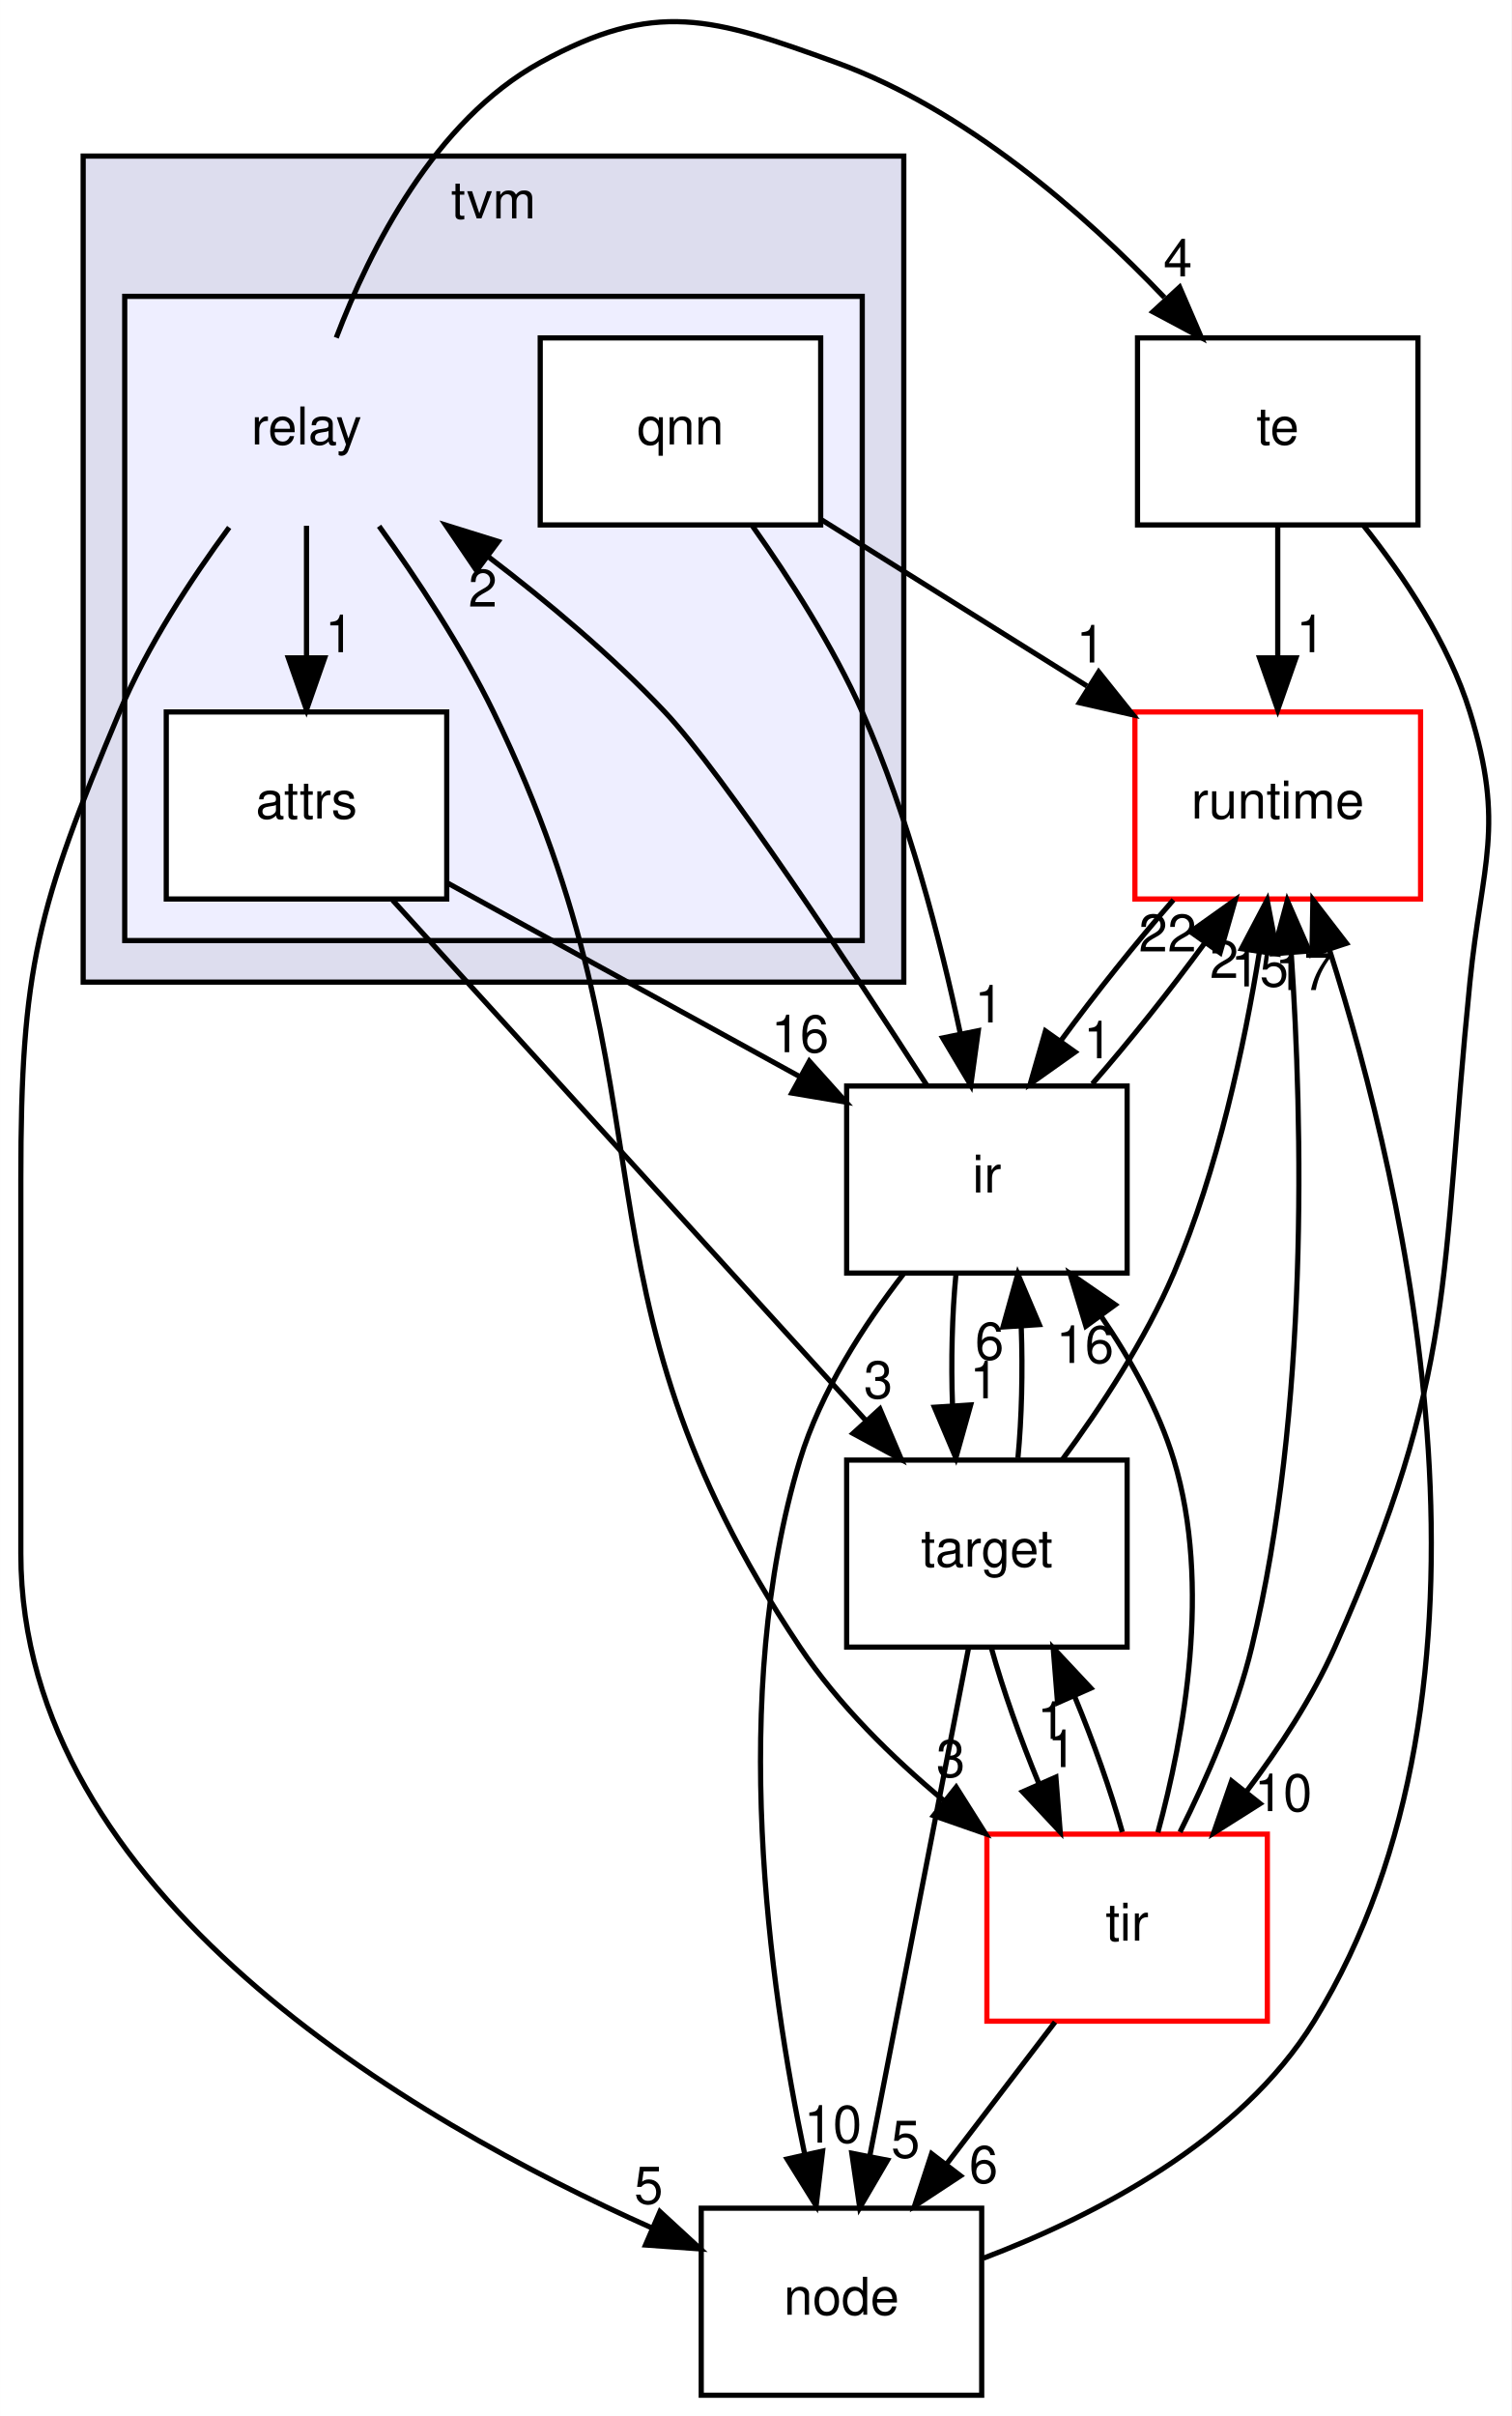
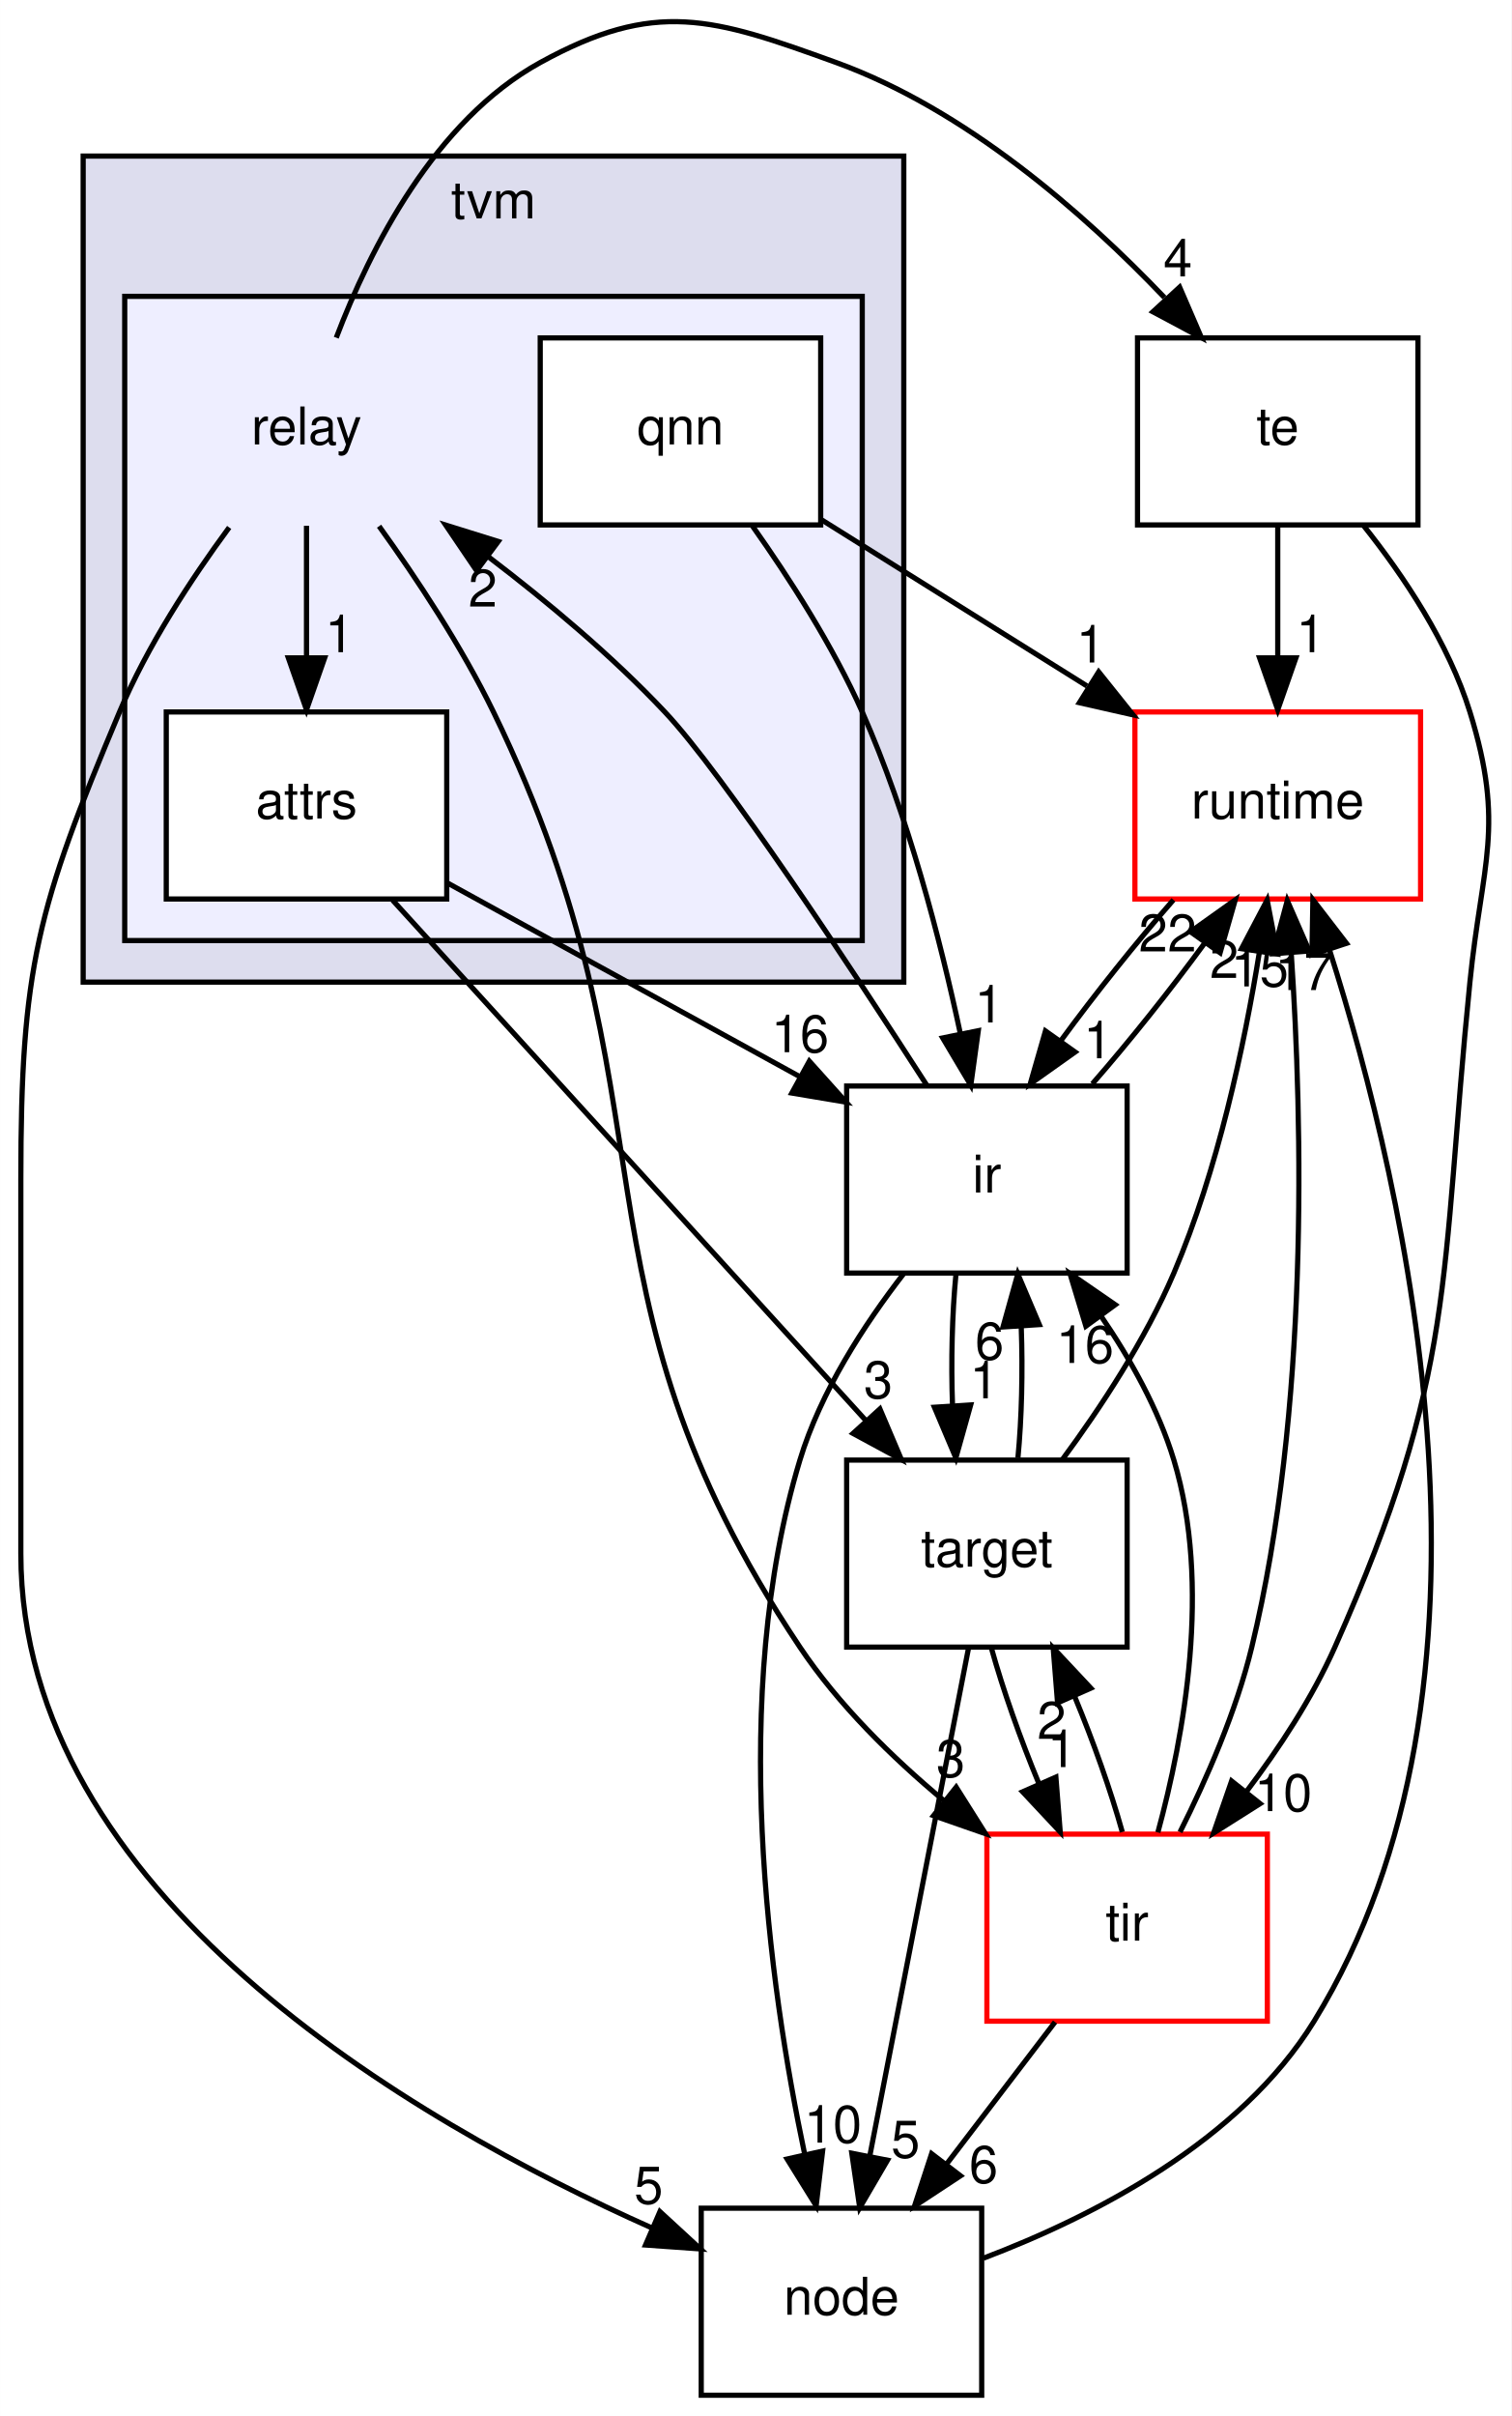
<svg xmlns="http://www.w3.org/2000/svg" xmlns:xlink="http://www.w3.org/1999/xlink" width="291pt" height="465pt" viewBox="0.00 0.00 291.00 465.04">
  <g id="graph0" class="graph" transform="scale(1 1) rotate(0) translate(4 461.0416)">
    <polygon fill="#ffffff" stroke="transparent" points="-4,4 -4,-461.042 286.997,-461.042 286.997,4 -4,4" />
    <g id="clust1" class="cluster">
      <g id="a_clust1">
        <a xlink:href="dir_b4c7d8e826c599ba55146c099a14beb5.html" target="_top" xlink:title="tvm">
          <polygon fill="#ddddee" stroke="#000000" points="12,-272 12,-431 170,-431 170,-272 12,-272" />
          <text text-anchor="middle" x="91" y="-419" font-family="Helvetica,sans-Serif" font-size="10.00" fill="#000000">tvm</text>
        </a>
      </g>
    </g>
    <g id="clust2" class="cluster">
      <g id="a_clust2">
        <a xlink:href="dir_63946bee875c6d52bce55e72a67a86ad.html" target="_top">
          <polygon fill="#eeeeff" stroke="#000000" points="20,-280 20,-404 162,-404 162,-280 20,-280" />
        </a>
      </g>
    </g>
    <g id="node1" class="node">
      <text text-anchor="middle" x="55" y="-375.5" font-family="Helvetica,sans-Serif" font-size="10.00" fill="#000000">relay</text>
    </g>
    <g id="node2" class="node">
      <g id="a_node2">
        <a xlink:href="dir_519be2d4a83a987dbf989f1de527b870.html" target="_top" xlink:title="attrs">
          <polygon fill="#ffffff" stroke="#000000" points="82,-324 28,-324 28,-288 82,-288 82,-324" />
          <text text-anchor="middle" x="55" y="-303.5" font-family="Helvetica,sans-Serif" font-size="10.00" fill="#000000">attrs</text>
        </a>
      </g>
    </g>
    <g id="edge1" class="edge">
      <path fill="none" stroke="#000000" d="M55,-359.831C55,-352.131 55,-342.974 55,-334.417" />
      <polygon fill="#000000" stroke="#000000" points="58.5,-334.413 55,-324.413 51.5,-334.413 58.5,-334.413" />
      <g id="a_edge1-headlabel">
        <a xlink:href="dir_000005_000014.html" target="_top" xlink:title="1">
          <text text-anchor="middle" x="61.339" y="-335.508" font-family="Helvetica,sans-Serif" font-size="10.00" fill="#000000">1</text>
        </a>
      </g>
    </g>
    <g id="node4" class="node">
      <g id="a_node4">
        <a xlink:href="dir_f97d855a3173728370e632aa77170e34.html" target="_top" xlink:title="te">
          <polygon fill="none" stroke="#000000" points="269,-396 215,-396 215,-360 269,-360 269,-396" />
          <text text-anchor="middle" x="242" y="-375.5" font-family="Helvetica,sans-Serif" font-size="10.00" fill="#000000">te</text>
        </a>
      </g>
    </g>
    <g id="edge2" class="edge">
      <path fill="none" stroke="#000000" d="M60.729,-396.038C67.234,-413.135 79.669,-437.815 100,-449 122.196,-461.211 133.185,-457.638 157,-449 181.854,-439.985 204.531,-420.172 220.199,-403.76" />
      <polygon fill="#000000" stroke="#000000" points="223.109,-405.767 227.306,-396.039 217.959,-401.026 223.109,-405.767" />
      <g id="a_edge2-headlabel">
        <a xlink:href="dir_000005_000025.html" target="_top" xlink:title="4">
          <text text-anchor="middle" x="222.763" y="-407.835" font-family="Helvetica,sans-Serif" font-size="10.00" fill="#000000">4</text>
        </a>
      </g>
    </g>
    <g id="node6" class="node">
      <g id="a_node6">
        <a xlink:href="dir_6cd4295f6ad5aa17e5b568d0e5b190e5.html" target="_top" xlink:title="node">
          <polygon fill="none" stroke="#000000" points="185,-36 131,-36 131,0 185,0 185,-36" />
          <text text-anchor="middle" x="158" y="-15.5" font-family="Helvetica,sans-Serif" font-size="10.00" fill="#000000">node</text>
        </a>
      </g>
    </g>
    <g id="edge3" class="edge">
      <path fill="none" stroke="#000000" d="M40.115,-359.519C32.754,-349.53 24.328,-336.672 19,-324 3.154,-286.314 0,-274.882 0,-234 0,-234 0,-234 0,-162 0,-96.55 74.978,-52.939 121.633,-32.137" />
      <polygon fill="#000000" stroke="#000000" points="123.045,-35.34 130.839,-28.163 120.271,-28.913 123.045,-35.34" />
      <g id="a_edge3-headlabel">
        <a xlink:href="dir_000005_000017.html" target="_top" xlink:title="5">
          <text text-anchor="middle" x="120.87" y="-36.871" font-family="Helvetica,sans-Serif" font-size="10.00" fill="#000000">5</text>
        </a>
      </g>
    </g>
    <g id="node9" class="node">
      <g id="a_node9">
        <a xlink:href="dir_72c2f11201cd7636dc7624de0754daa5.html" target="_top" xlink:title="tir">
          <polygon fill="#ffffff" stroke="#ff0000" points="240,-108 186,-108 186,-72 240,-72 240,-108" />
          <text text-anchor="middle" x="213" y="-87.5" font-family="Helvetica,sans-Serif" font-size="10.00" fill="#000000">tir</text>
        </a>
      </g>
    </g>
    <g id="edge4" class="edge">
      <path fill="none" stroke="#000000" d="M68.972,-359.758C76.256,-349.628 84.893,-336.566 91,-324 127.799,-248.28 103.199,-213.981 150,-144 157.393,-132.945 167.647,-122.841 177.737,-114.439" />
      <polygon fill="#000000" stroke="#000000" points="180.086,-117.043 185.736,-108.081 175.73,-111.564 180.086,-117.043" />
      <g id="a_edge4-headlabel">
        <a xlink:href="dir_000005_000011.html" target="_top" xlink:title="3">
          <text text-anchor="middle" x="179.039" y="-119.002" font-family="Helvetica,sans-Serif" font-size="10.00" fill="#000000">3</text>
        </a>
      </g>
    </g>
    <g id="node5" class="node">
      <g id="a_node5">
        <a xlink:href="dir_5da96592f3a7c442b838b075c58254c2.html" target="_top" xlink:title="target">
          <polygon fill="none" stroke="#000000" points="213,-180 159,-180 159,-144 213,-144 213,-180" />
          <text text-anchor="middle" x="186" y="-159.5" font-family="Helvetica,sans-Serif" font-size="10.00" fill="#000000">target</text>
        </a>
      </g>
    </g>
    <g id="edge5" class="edge">
      <path fill="none" stroke="#000000" d="M71.591,-287.762C94.624,-262.444 136.404,-216.518 162.597,-187.725" />
      <polygon fill="#000000" stroke="#000000" points="165.403,-189.842 169.543,-180.09 160.225,-185.131 165.403,-189.842" />
      <g id="a_edge5-headlabel">
        <a xlink:href="dir_000014_000024.html" target="_top" xlink:title="3">
          <text text-anchor="middle" x="165.084" y="-191.911" font-family="Helvetica,sans-Serif" font-size="10.00" fill="#000000">3</text>
        </a>
      </g>
    </g>
    <g id="node8" class="node">
      <g id="a_node8">
        <a xlink:href="dir_dc867ff9a37cad1764f1670dc7eba6c1.html" target="_top" xlink:title="ir">
          <polygon fill="none" stroke="#000000" points="213,-252 159,-252 159,-216 213,-216 213,-252" />
          <text text-anchor="middle" x="186" y="-231.5" font-family="Helvetica,sans-Serif" font-size="10.00" fill="#000000">ir</text>
        </a>
      </g>
    </g>
    <g id="edge6" class="edge">
      <path fill="none" stroke="#000000" d="M82.143,-291.082C101.816,-280.269 128.616,-265.539 150.064,-253.751" />
      <polygon fill="#000000" stroke="#000000" points="151.814,-256.783 158.892,-248.899 148.442,-250.649 151.814,-256.783" />
      <g id="a_edge6-headlabel">
        <a xlink:href="dir_000014_000007.html" target="_top" xlink:title="16">
          <text text-anchor="middle" x="150.031" y="-258.503" font-family="Helvetica,sans-Serif" font-size="10.00" fill="#000000">16</text>
        </a>
      </g>
    </g>
    <g id="node3" class="node">
      <g id="a_node3">
        <a xlink:href="dir_d523279167051dc3aad9a40981221f4d.html" target="_top" xlink:title="qnn">
          <polygon fill="#ffffff" stroke="#000000" points="154,-396 100,-396 100,-360 154,-360 154,-396" />
          <text text-anchor="middle" x="127" y="-375.5" font-family="Helvetica,sans-Serif" font-size="10.00" fill="#000000">qnn</text>
        </a>
      </g>
    </g>
    <g id="node7" class="node">
      <g id="a_node7">
        <a xlink:href="dir_404558507ed35459f0d7a6d81d8c508d.html" target="_top" xlink:title="runtime">
          <polygon fill="#ffffff" stroke="#ff0000" points="269.5,-324 214.5,-324 214.5,-288 269.5,-288 269.5,-324" />
          <text text-anchor="middle" x="242" y="-303.5" font-family="Helvetica,sans-Serif" font-size="10.00" fill="#000000">runtime</text>
        </a>
      </g>
    </g>
    <g id="edge23" class="edge">
      <path fill="none" stroke="#000000" d="M154.253,-360.937C169.497,-351.393 188.705,-339.367 205.261,-329.002" />
      <polygon fill="#000000" stroke="#000000" points="207.525,-331.714 214.143,-323.441 203.81,-325.781 207.525,-331.714" />
      <g id="a_edge23-headlabel">
        <a xlink:href="dir_000010_000008.html" target="_top" xlink:title="1">
          <text text-anchor="middle" x="205.985" y="-333.528" font-family="Helvetica,sans-Serif" font-size="10.00" fill="#000000">1</text>
        </a>
      </g>
    </g>
    <g id="edge24" class="edge">
      <path fill="none" stroke="#000000" d="M140.836,-359.834C147.991,-349.726 156.379,-336.661 162,-324 170.832,-304.108 177.01,-280.257 180.885,-262.107" />
      <polygon fill="#000000" stroke="#000000" points="184.346,-262.649 182.902,-252.153 177.486,-261.258 184.346,-262.649" />
      <g id="a_edge24-headlabel">
        <a xlink:href="dir_000010_000007.html" target="_top" xlink:title="1">
          <text text-anchor="middle" x="186.415" y="-264.236" font-family="Helvetica,sans-Serif" font-size="10.00" fill="#000000">1</text>
        </a>
      </g>
    </g>
    <g id="edge7" class="edge">
      <path fill="none" stroke="#000000" d="M242,-359.831C242,-352.131 242,-342.974 242,-334.417" />
      <polygon fill="#000000" stroke="#000000" points="245.5,-334.413 242,-324.413 238.5,-334.413 245.5,-334.413" />
      <g id="a_edge7-headlabel">
        <a xlink:href="dir_000025_000008.html" target="_top" xlink:title="1">
          <text text-anchor="middle" x="248.339" y="-335.508" font-family="Helvetica,sans-Serif" font-size="10.00" fill="#000000">1</text>
        </a>
      </g>
    </g>
    <g id="edge8" class="edge">
      <path fill="none" stroke="#000000" d="M258.428,-359.989C266.303,-350.129 274.898,-337.244 279,-324 285.838,-301.924 281.312,-294.995 279,-272 273.193,-214.24 276.616,-197.03 253,-144 248.657,-134.248 242.309,-124.569 235.943,-116.156" />
      <polygon fill="#000000" stroke="#000000" points="238.6,-113.873 229.646,-108.21 233.114,-118.221 238.6,-113.873" />
      <g id="a_edge8-headlabel">
        <a xlink:href="dir_000025_000011.html" target="_top" xlink:title="10">
          <text text-anchor="middle" x="243.058" y="-112.427" font-family="Helvetica,sans-Serif" font-size="10.00" fill="#000000">10</text>
        </a>
      </g>
    </g>
    <g id="edge9" class="edge">
      <path fill="none" stroke="#000000" d="M182.454,-143.762C177.657,-119.093 169.056,-74.86 163.439,-45.973" />
      <polygon fill="#000000" stroke="#000000" points="166.862,-45.238 161.517,-36.09 159.99,-46.574 166.862,-45.238" />
      <g id="a_edge9-headlabel">
        <a xlink:href="dir_000024_000017.html" target="_top" xlink:title="5">
          <text text-anchor="middle" x="170.335" y="-45.724" font-family="Helvetica,sans-Serif" font-size="10.00" fill="#000000">5</text>
        </a>
      </g>
    </g>
    <g id="edge10" class="edge">
      <path fill="none" stroke="#000000" d="M200.47,-180.016C207.899,-190.079 216.516,-203.15 222,-216 230.455,-235.813 235.548,-259.669 238.477,-277.84" />
      <polygon fill="#000000" stroke="#000000" points="235.026,-278.433 239.96,-287.809 241.95,-277.403 235.026,-278.433" />
      <g id="a_edge10-headlabel">
        <a xlink:href="dir_000024_000008.html" target="_top" xlink:title="2">
          <text text-anchor="middle" x="231.689" y="-272.795" font-family="Helvetica,sans-Serif" font-size="10.00" fill="#000000">2</text>
        </a>
      </g>
    </g>
    <g id="edge11" class="edge">
      <path fill="none" stroke="#000000" d="M191.976,-180.413C192.707,-188.059 192.92,-197.108 192.615,-205.573" />
      <polygon fill="#000000" stroke="#000000" points="189.105,-205.626 191.952,-215.831 196.09,-206.078 189.105,-205.626" />
      <g id="a_edge11-headlabel">
        <a xlink:href="dir_000024_000007.html" target="_top" xlink:title="6">
          <text text-anchor="middle" x="186.503" y="-199.356" font-family="Helvetica,sans-Serif" font-size="10.00" fill="#000000">6</text>
        </a>
      </g>
    </g>
    <g id="edge12" class="edge">
      <path fill="none" stroke="#000000" d="M186.861,-143.831C189.069,-135.877 192.424,-126.369 196.078,-117.572" />
      <polygon fill="#000000" stroke="#000000" points="199.284,-118.975 200.119,-108.413 192.88,-116.149 199.284,-118.975" />
      <g id="a_edge12-headlabel">
        <a xlink:href="dir_000024_000011.html" target="_top" xlink:title="1">
          <text text-anchor="middle" x="200.431" y="-120.91" font-family="Helvetica,sans-Serif" font-size="10.00" fill="#000000">1</text>
        </a>
      </g>
    </g>
    <g id="edge13" class="edge">
      <path fill="none" stroke="#000000" d="M185.307,-26.365C206.55,-34.422 234.736,-48.853 249,-72 288.845,-136.657 266.791,-231.603 251.973,-278.168" />
      <polygon fill="#000000" stroke="#000000" points="248.582,-277.275 248.765,-287.869 255.228,-279.473 248.582,-277.275" />
      <g id="a_edge13-headlabel">
        <a xlink:href="dir_000017_000008.html" target="_top" xlink:title="17">
          <text text-anchor="middle" x="247.015" y="-270.471" font-family="Helvetica,sans-Serif" font-size="10.00" fill="#000000">17</text>
        </a>
      </g>
    </g>
    <g id="edge14" class="edge">
      <path fill="none" stroke="#000000" d="M221.916,-287.831C214.732,-279.623 206.863,-269.761 200.245,-260.732" />
      <polygon fill="#000000" stroke="#000000" points="202.985,-258.546 194.345,-252.413 197.275,-262.595 202.985,-258.546" />
      <g id="a_edge14-headlabel">
        <a xlink:href="dir_000008_000007.html" target="_top" xlink:title="1">
          <text text-anchor="middle" x="207.38" y="-257.336" font-family="Helvetica,sans-Serif" font-size="10.00" fill="#000000">1</text>
        </a>
      </g>
    </g>
    <g id="edge15" class="edge">
      <path fill="none" stroke="#000000" d="M174.473,-252.086C159.889,-274.721 135.312,-311.978 124,-324 113.85,-334.787 101.44,-345.18 89.957,-353.918" />
      <polygon fill="#000000" stroke="#000000" points="87.747,-351.199 81.804,-359.971 91.92,-356.82 87.747,-351.199" />
      <g id="a_edge15-headlabel">
        <a xlink:href="dir_000007_000005.html" target="_top" xlink:title="2">
          <text text-anchor="middle" x="88.941" y="-344.277" font-family="Helvetica,sans-Serif" font-size="10.00" fill="#000000">2</text>
        </a>
      </g>
    </g>
    <g id="edge16" class="edge">
      <path fill="none" stroke="#000000" d="M180.048,-215.831C179.297,-208.131 179.076,-198.974 179.385,-190.417" />
      <polygon fill="#000000" stroke="#000000" points="182.879,-190.616 180.024,-180.413 175.893,-190.17 182.879,-190.616" />
      <g id="a_edge16-headlabel">
        <a xlink:href="dir_000007_000024.html" target="_top" xlink:title="1">
          <text text-anchor="middle" x="185.484" y="-191.884" font-family="Helvetica,sans-Serif" font-size="10.00" fill="#000000">1</text>
        </a>
      </g>
    </g>
    <g id="edge17" class="edge">
      <path fill="none" stroke="#000000" d="M170.01,-215.917C162.346,-206.037 153.983,-193.156 150,-180 136.304,-134.767 144.005,-79.213 150.934,-46.313" />
      <polygon fill="#000000" stroke="#000000" points="154.369,-46.991 153.128,-36.469 147.536,-45.468 154.369,-46.991" />
      <g id="a_edge17-headlabel">
        <a xlink:href="dir_000007_000017.html" target="_top" xlink:title="10">
          <text text-anchor="middle" x="156.358" y="-48.617" font-family="Helvetica,sans-Serif" font-size="10.00" fill="#000000">10</text>
        </a>
      </g>
    </g>
    <g id="edge18" class="edge">
      <path fill="none" stroke="#000000" d="M206.297,-252.413C213.495,-260.654 221.358,-270.524 227.952,-279.536" />
      <polygon fill="#000000" stroke="#000000" points="225.188,-281.69 233.821,-287.831 230.902,-277.647 225.188,-281.69" />
      <g id="a_edge18-headlabel">
        <a xlink:href="dir_000007_000008.html" target="_top" xlink:title="22">
          <text text-anchor="middle" x="220.794" y="-277.895" font-family="Helvetica,sans-Serif" font-size="10.00" fill="#000000">22</text>
        </a>
      </g>
    </g>
    <g id="edge19" class="edge">
      <path fill="none" stroke="#000000" d="M212.071,-108.413C209.864,-116.314 206.541,-125.713 202.927,-134.417" />
      <polygon fill="#000000" stroke="#000000" points="199.607,-133.27 198.766,-143.831 206.01,-136.1 199.607,-133.27" />
      <g id="a_edge19-headlabel">
-         <a xlink:href="dir_000011_000024.html" target="_top" xlink:title="1">
-           <text text-anchor="middle" x="198.464" y="-126.334" font-family="Helvetica,sans-Serif" font-size="10.00" fill="#000000">1</text>
+         <a xlink:href="dir_000011_000024.html" target="_top" xlink:title="2">
+           <text text-anchor="middle" x="198.464" y="-126.334" font-family="Helvetica,sans-Serif" font-size="10.00" fill="#000000">2</text>
        </a>
      </g>
    </g>
    <g id="edge20" class="edge">
      <path fill="none" stroke="#000000" d="M199.121,-71.831C192.786,-63.539 185.162,-53.557 178.207,-44.453" />
      <polygon fill="#000000" stroke="#000000" points="180.917,-42.235 172.066,-36.413 175.355,-46.485 180.917,-42.235" />
      <g id="a_edge20-headlabel">
        <a xlink:href="dir_000011_000017.html" target="_top" xlink:title="6">
          <text text-anchor="middle" x="185.356" y="-40.868" font-family="Helvetica,sans-Serif" font-size="10.00" fill="#000000">6</text>
        </a>
      </g>
    </g>
    <g id="edge21" class="edge">
      <path fill="none" stroke="#000000" d="M223.181,-108.402C228.291,-118.578 234.015,-131.634 237,-144 248.034,-189.709 246.793,-244.773 244.601,-277.501" />
      <polygon fill="#000000" stroke="#000000" points="241.094,-277.465 243.838,-287.698 248.075,-277.988 241.094,-277.465" />
      <g id="a_edge21-headlabel">
        <a xlink:href="dir_000011_000008.html" target="_top" xlink:title="15">
          <text text-anchor="middle" x="238.531" y="-271.168" font-family="Helvetica,sans-Serif" font-size="10.00" fill="#000000">15</text>
        </a>
      </g>
    </g>
    <g id="edge22" class="edge">
      <path fill="none" stroke="#000000" d="M218.919,-108.332C223.945,-126.809 229.281,-155.953 222,-180 219.044,-189.764 213.675,-199.377 207.97,-207.724" />
      <polygon fill="#000000" stroke="#000000" points="205.059,-205.776 201.99,-215.917 210.713,-209.903 205.059,-205.776" />
      <g id="a_edge22-headlabel">
        <a xlink:href="dir_000011_000007.html" target="_top" xlink:title="16">
          <text text-anchor="middle" x="204.884" y="-198.699" font-family="Helvetica,sans-Serif" font-size="10.00" fill="#000000">16</text>
        </a>
      </g>
    </g>
  </g>
</svg>
